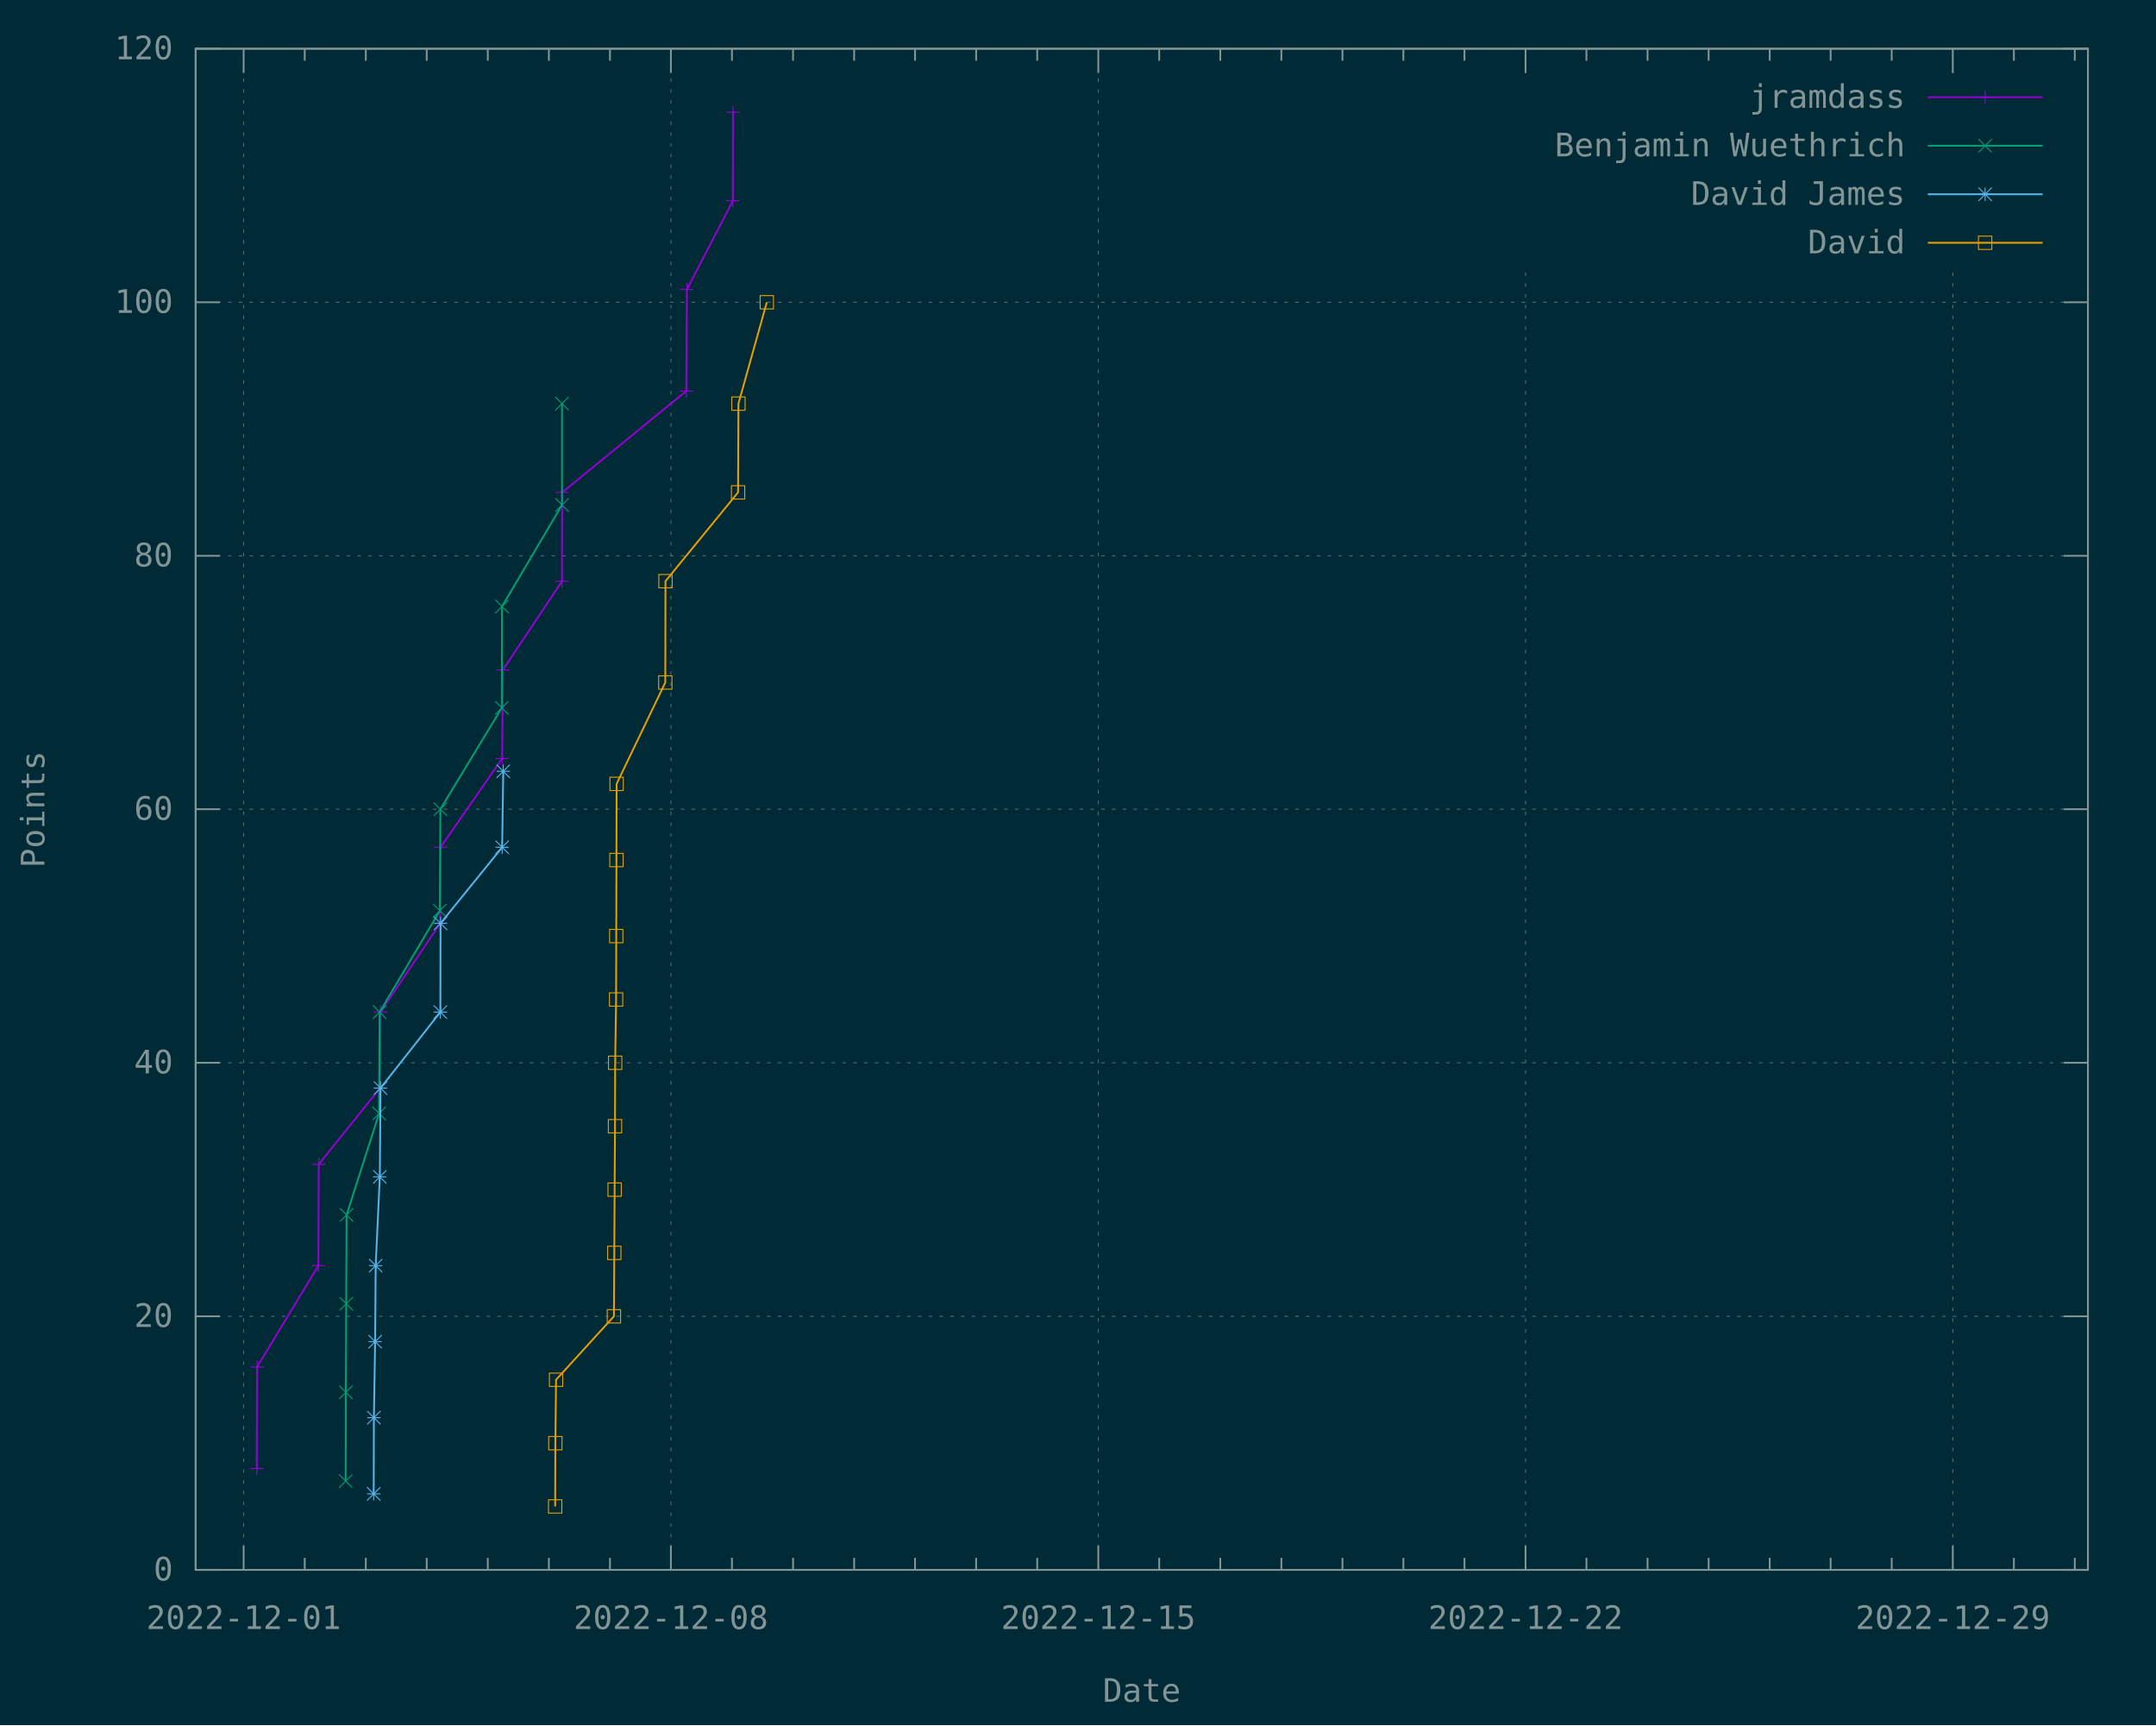
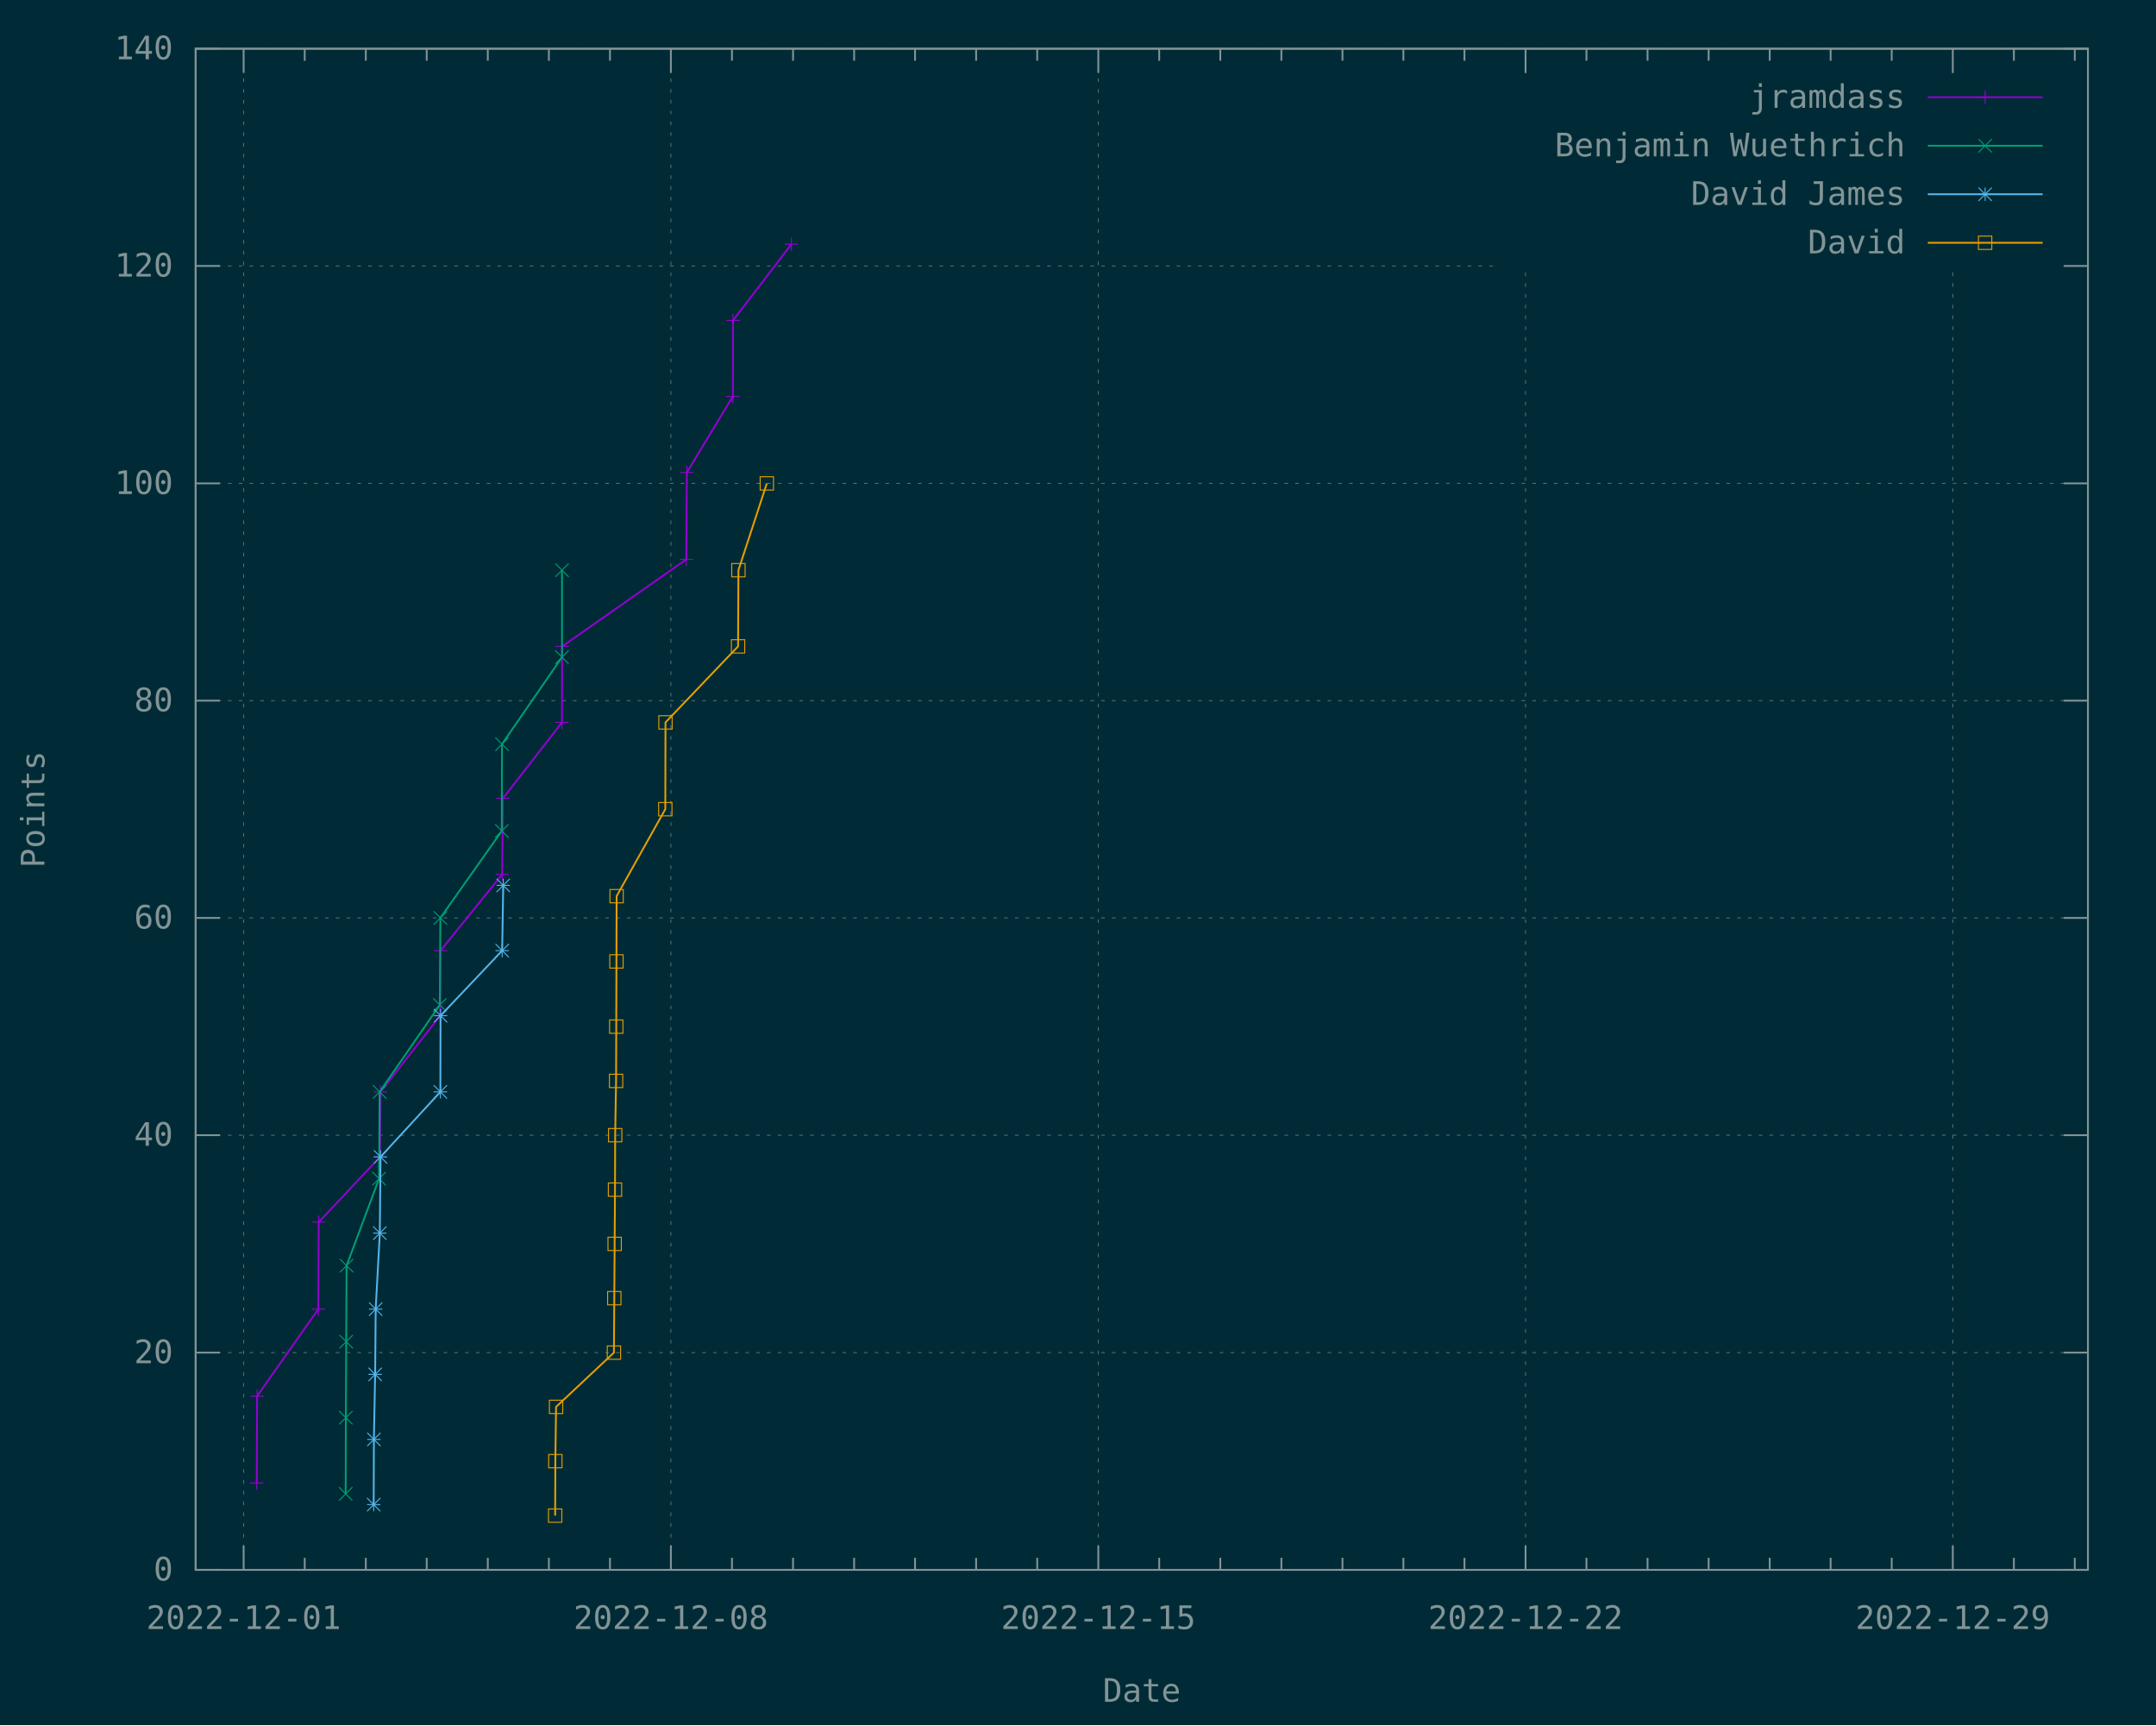
<svg xmlns="http://www.w3.org/2000/svg" xmlns:xlink="http://www.w3.org/1999/xlink" width="1200" height="960" viewBox="0 0 1200 960">
  <g id="gnuplot_canvas">
    <rect x="0" y="0" width="1200" height="960" fill="#002b36" />
    <defs>
      <circle id="gpDot" r="0.5" stroke-width="0.5" stroke="currentColor" />
      <path id="gpPt0" stroke-width="0.148" stroke="currentColor" d="M-1,0 h2 M0,-1 v2" />
      <path id="gpPt1" stroke-width="0.148" stroke="currentColor" d="M-1,-1 L1,1 M1,-1 L-1,1" />
      <path id="gpPt2" stroke-width="0.148" stroke="currentColor" d="M-1,0 L1,0 M0,-1 L0,1 M-1,-1 L1,1 M-1,1 L1,-1" />
      <rect id="gpPt3" stroke-width="0.148" stroke="currentColor" x="-1" y="-1" width="2" height="2" />
      <rect id="gpPt4" stroke-width="0.148" stroke="currentColor" fill="currentColor" x="-1" y="-1" width="2" height="2" />
      <circle id="gpPt5" stroke-width="0.148" stroke="currentColor" cx="0" cy="0" r="1" />
      <use xlink:href="#gpPt5" id="gpPt6" fill="currentColor" stroke="none" />
      <path id="gpPt7" stroke-width="0.148" stroke="currentColor" d="M0,-1.33 L-1.33,0.67 L1.33,0.67 z" />
      <use xlink:href="#gpPt7" id="gpPt8" fill="currentColor" stroke="none" />
      <use xlink:href="#gpPt7" id="gpPt9" stroke="currentColor" transform="rotate(180)" />
      <use xlink:href="#gpPt9" id="gpPt10" fill="currentColor" stroke="none" />
      <use xlink:href="#gpPt3" id="gpPt11" stroke="currentColor" transform="rotate(45)" />
      <use xlink:href="#gpPt11" id="gpPt12" fill="currentColor" stroke="none" />
      <path id="gpPt13" stroke-width="0.148" stroke="currentColor" d="M0,1.330 L1.265,0.411 L0.782,-1.067 L-0.782,-1.076 L-1.265,0.411 z" />
      <use xlink:href="#gpPt13" id="gpPt14" fill="currentColor" stroke="none" />
      <filter id="textbox" filterUnits="objectBoundingBox" x="0" y="0" height="1" width="1">
        <feFlood flood-color="#002B36" flood-opacity="1" result="bgnd" />
        <feComposite in="SourceGraphic" in2="bgnd" operator="atop" />
      </filter>
      <filter id="greybox" filterUnits="objectBoundingBox" x="0" y="0" height="1" width="1">
        <feFlood flood-color="lightgrey" flood-opacity="1" result="grey" />
        <feComposite in="SourceGraphic" in2="grey" operator="atop" />
      </filter>
    </defs>
    <g fill="none" color="#002B36" stroke="currentColor" stroke-width="1.00" stroke-linecap="butt" stroke-linejoin="miter">
</g>
    <g fill="none" color="black" stroke="currentColor" stroke-width="1.00" stroke-linecap="butt" stroke-linejoin="miter">
</g>
    <g fill="none" color="black" stroke="rgb(131, 148, 150)" stroke-width="0.50" stroke-linecap="butt" stroke-linejoin="miter">
</g>
    <g fill="none" color="gray" stroke="currentColor" stroke-width="0.50" stroke-linecap="butt" stroke-linejoin="miter">
      <path stroke="rgb( 88, 110, 117)" stroke-dasharray="2,4" class="gridline" d="M108.9,873.6 L1162.1,873.6  " />
    </g>
    <g fill="none" color="gray" stroke="rgb( 88, 110, 117)" stroke-width="1.00" stroke-linecap="butt" stroke-linejoin="miter">
</g>
    <g fill="none" color="black" stroke="currentColor" stroke-width="1.00" stroke-linecap="butt" stroke-linejoin="miter">
      <path stroke="rgb(131, 148, 150)" d="M108.9,873.6 L122.4,873.6 M1162.1,873.6 L1148.6,873.6  " />
      <g transform="translate(96.3,879.5)" stroke="none" fill="rgb(131,148,150)" font-family="Inconsolata" font-size="18.00" text-anchor="end">
        <text>
          <tspan font-family="Inconsolata"> 0</tspan>
        </text>
      </g>
    </g>
    <g fill="none" color="black" stroke="currentColor" stroke-width="1.00" stroke-linecap="butt" stroke-linejoin="miter">
</g>
    <g fill="none" color="black" stroke="rgb(131, 148, 150)" stroke-width="0.50" stroke-linecap="butt" stroke-linejoin="miter">
</g>
    <g fill="none" color="gray" stroke="currentColor" stroke-width="0.50" stroke-linecap="butt" stroke-linejoin="miter">
-       <path stroke="rgb( 88, 110, 117)" stroke-dasharray="2,4" class="gridline" d="M108.9,732.5 L1162.1,732.5  " />
-     </g>
-     <g fill="none" color="gray" stroke="rgb( 88, 110, 117)" stroke-width="1.00" stroke-linecap="butt" stroke-linejoin="miter">
- </g>
-     <g fill="none" color="black" stroke="currentColor" stroke-width="1.00" stroke-linecap="butt" stroke-linejoin="miter">
-       <path stroke="rgb(131, 148, 150)" d="M108.9,732.5 L122.4,732.5 M1162.1,732.5 L1148.6,732.5  " />
-       <g transform="translate(96.3,738.4)" stroke="none" fill="rgb(131,148,150)" font-family="Inconsolata" font-size="18.00" text-anchor="end">
+       <path stroke="rgb( 88, 110, 117)" stroke-dasharray="2,4" class="gridline" d="M108.9,752.7 L1162.1,752.7  " />
+     </g>
+     <g fill="none" color="gray" stroke="rgb( 88, 110, 117)" stroke-width="1.00" stroke-linecap="butt" stroke-linejoin="miter">
+ </g>
+     <g fill="none" color="black" stroke="currentColor" stroke-width="1.00" stroke-linecap="butt" stroke-linejoin="miter">
+       <path stroke="rgb(131, 148, 150)" d="M108.9,752.7 L122.4,752.7 M1162.1,752.7 L1148.6,752.7  " />
+       <g transform="translate(96.3,758.6)" stroke="none" fill="rgb(131,148,150)" font-family="Inconsolata" font-size="18.00" text-anchor="end">
        <text>
          <tspan font-family="Inconsolata"> 20</tspan>
        </text>
      </g>
    </g>
    <g fill="none" color="black" stroke="currentColor" stroke-width="1.00" stroke-linecap="butt" stroke-linejoin="miter">
</g>
    <g fill="none" color="black" stroke="rgb(131, 148, 150)" stroke-width="0.50" stroke-linecap="butt" stroke-linejoin="miter">
</g>
    <g fill="none" color="gray" stroke="currentColor" stroke-width="0.50" stroke-linecap="butt" stroke-linejoin="miter">
-       <path stroke="rgb( 88, 110, 117)" stroke-dasharray="2,4" class="gridline" d="M108.9,591.4 L1162.1,591.4  " />
-     </g>
-     <g fill="none" color="gray" stroke="rgb( 88, 110, 117)" stroke-width="1.00" stroke-linecap="butt" stroke-linejoin="miter">
- </g>
-     <g fill="none" color="black" stroke="currentColor" stroke-width="1.00" stroke-linecap="butt" stroke-linejoin="miter">
-       <path stroke="rgb(131, 148, 150)" d="M108.9,591.4 L122.4,591.4 M1162.1,591.4 L1148.6,591.4  " />
-       <g transform="translate(96.3,597.3)" stroke="none" fill="rgb(131,148,150)" font-family="Inconsolata" font-size="18.00" text-anchor="end">
+       <path stroke="rgb( 88, 110, 117)" stroke-dasharray="2,4" class="gridline" d="M108.9,631.7 L1162.1,631.7  " />
+     </g>
+     <g fill="none" color="gray" stroke="rgb( 88, 110, 117)" stroke-width="1.00" stroke-linecap="butt" stroke-linejoin="miter">
+ </g>
+     <g fill="none" color="black" stroke="currentColor" stroke-width="1.00" stroke-linecap="butt" stroke-linejoin="miter">
+       <path stroke="rgb(131, 148, 150)" d="M108.9,631.7 L122.4,631.7 M1162.1,631.7 L1148.6,631.7  " />
+       <g transform="translate(96.3,637.6)" stroke="none" fill="rgb(131,148,150)" font-family="Inconsolata" font-size="18.00" text-anchor="end">
        <text>
          <tspan font-family="Inconsolata"> 40</tspan>
        </text>
      </g>
    </g>
    <g fill="none" color="black" stroke="currentColor" stroke-width="1.00" stroke-linecap="butt" stroke-linejoin="miter">
</g>
    <g fill="none" color="black" stroke="rgb(131, 148, 150)" stroke-width="0.50" stroke-linecap="butt" stroke-linejoin="miter">
</g>
    <g fill="none" color="gray" stroke="currentColor" stroke-width="0.50" stroke-linecap="butt" stroke-linejoin="miter">
-       <path stroke="rgb( 88, 110, 117)" stroke-dasharray="2,4" class="gridline" d="M108.9,450.3 L1162.1,450.3  " />
-     </g>
-     <g fill="none" color="gray" stroke="rgb( 88, 110, 117)" stroke-width="1.00" stroke-linecap="butt" stroke-linejoin="miter">
- </g>
-     <g fill="none" color="black" stroke="currentColor" stroke-width="1.00" stroke-linecap="butt" stroke-linejoin="miter">
-       <path stroke="rgb(131, 148, 150)" d="M108.9,450.3 L122.4,450.3 M1162.1,450.3 L1148.6,450.3  " />
-       <g transform="translate(96.3,456.2)" stroke="none" fill="rgb(131,148,150)" font-family="Inconsolata" font-size="18.00" text-anchor="end">
+       <path stroke="rgb( 88, 110, 117)" stroke-dasharray="2,4" class="gridline" d="M108.9,510.8 L1162.1,510.8  " />
+     </g>
+     <g fill="none" color="gray" stroke="rgb( 88, 110, 117)" stroke-width="1.00" stroke-linecap="butt" stroke-linejoin="miter">
+ </g>
+     <g fill="none" color="black" stroke="currentColor" stroke-width="1.00" stroke-linecap="butt" stroke-linejoin="miter">
+       <path stroke="rgb(131, 148, 150)" d="M108.9,510.8 L122.4,510.8 M1162.1,510.8 L1148.6,510.8  " />
+       <g transform="translate(96.3,516.7)" stroke="none" fill="rgb(131,148,150)" font-family="Inconsolata" font-size="18.00" text-anchor="end">
        <text>
          <tspan font-family="Inconsolata"> 60</tspan>
        </text>
      </g>
    </g>
    <g fill="none" color="black" stroke="currentColor" stroke-width="1.00" stroke-linecap="butt" stroke-linejoin="miter">
</g>
    <g fill="none" color="black" stroke="rgb(131, 148, 150)" stroke-width="0.50" stroke-linecap="butt" stroke-linejoin="miter">
</g>
    <g fill="none" color="gray" stroke="currentColor" stroke-width="0.50" stroke-linecap="butt" stroke-linejoin="miter">
-       <path stroke="rgb( 88, 110, 117)" stroke-dasharray="2,4" class="gridline" d="M108.9,309.3 L1162.1,309.3  " />
-     </g>
-     <g fill="none" color="gray" stroke="rgb( 88, 110, 117)" stroke-width="1.00" stroke-linecap="butt" stroke-linejoin="miter">
- </g>
-     <g fill="none" color="black" stroke="currentColor" stroke-width="1.00" stroke-linecap="butt" stroke-linejoin="miter">
-       <path stroke="rgb(131, 148, 150)" d="M108.9,309.3 L122.4,309.3 M1162.1,309.3 L1148.6,309.3  " />
-       <g transform="translate(96.3,315.2)" stroke="none" fill="rgb(131,148,150)" font-family="Inconsolata" font-size="18.00" text-anchor="end">
+       <path stroke="rgb( 88, 110, 117)" stroke-dasharray="2,4" class="gridline" d="M108.9,389.9 L1162.1,389.9  " />
+     </g>
+     <g fill="none" color="gray" stroke="rgb( 88, 110, 117)" stroke-width="1.00" stroke-linecap="butt" stroke-linejoin="miter">
+ </g>
+     <g fill="none" color="black" stroke="currentColor" stroke-width="1.00" stroke-linecap="butt" stroke-linejoin="miter">
+       <path stroke="rgb(131, 148, 150)" d="M108.9,389.9 L122.4,389.9 M1162.1,389.9 L1148.6,389.9  " />
+       <g transform="translate(96.3,395.8)" stroke="none" fill="rgb(131,148,150)" font-family="Inconsolata" font-size="18.00" text-anchor="end">
        <text>
          <tspan font-family="Inconsolata"> 80</tspan>
        </text>
      </g>
    </g>
    <g fill="none" color="black" stroke="currentColor" stroke-width="1.00" stroke-linecap="butt" stroke-linejoin="miter">
</g>
    <g fill="none" color="black" stroke="rgb(131, 148, 150)" stroke-width="0.50" stroke-linecap="butt" stroke-linejoin="miter">
</g>
    <g fill="none" color="gray" stroke="currentColor" stroke-width="0.50" stroke-linecap="butt" stroke-linejoin="miter">
-       <path stroke="rgb( 88, 110, 117)" stroke-dasharray="2,4" class="gridline" d="M108.9,168.2 L1162.1,168.2  " />
-     </g>
-     <g fill="none" color="gray" stroke="rgb( 88, 110, 117)" stroke-width="1.00" stroke-linecap="butt" stroke-linejoin="miter">
- </g>
-     <g fill="none" color="black" stroke="currentColor" stroke-width="1.00" stroke-linecap="butt" stroke-linejoin="miter">
-       <path stroke="rgb(131, 148, 150)" d="M108.9,168.2 L122.4,168.2 M1162.1,168.2 L1148.6,168.2  " />
-       <g transform="translate(96.3,174.1)" stroke="none" fill="rgb(131,148,150)" font-family="Inconsolata" font-size="18.00" text-anchor="end">
+       <path stroke="rgb( 88, 110, 117)" stroke-dasharray="2,4" class="gridline" d="M108.9,269.0 L1162.1,269.0  " />
+     </g>
+     <g fill="none" color="gray" stroke="rgb( 88, 110, 117)" stroke-width="1.00" stroke-linecap="butt" stroke-linejoin="miter">
+ </g>
+     <g fill="none" color="black" stroke="currentColor" stroke-width="1.00" stroke-linecap="butt" stroke-linejoin="miter">
+       <path stroke="rgb(131, 148, 150)" d="M108.9,269.0 L122.4,269.0 M1162.1,269.0 L1148.6,269.0  " />
+       <g transform="translate(96.3,274.9)" stroke="none" fill="rgb(131,148,150)" font-family="Inconsolata" font-size="18.00" text-anchor="end">
        <text>
          <tspan font-family="Inconsolata"> 100</tspan>
+         </text>
+       </g>
+     </g>
+     <g fill="none" color="black" stroke="currentColor" stroke-width="1.00" stroke-linecap="butt" stroke-linejoin="miter">
+ </g>
+     <g fill="none" color="black" stroke="rgb(131, 148, 150)" stroke-width="0.50" stroke-linecap="butt" stroke-linejoin="miter">
+ </g>
+     <g fill="none" color="gray" stroke="currentColor" stroke-width="0.50" stroke-linecap="butt" stroke-linejoin="miter">
+       <path stroke="rgb( 88, 110, 117)" stroke-dasharray="2,4" class="gridline" d="M108.9,148.0 L833.6,148.0 M1149.5,148.0 L1162.1,148.0  " />
+     </g>
+     <g fill="none" color="gray" stroke="rgb( 88, 110, 117)" stroke-width="1.00" stroke-linecap="butt" stroke-linejoin="miter">
+ </g>
+     <g fill="none" color="black" stroke="currentColor" stroke-width="1.00" stroke-linecap="butt" stroke-linejoin="miter">
+       <path stroke="rgb(131, 148, 150)" d="M108.9,148.0 L122.4,148.0 M1162.1,148.0 L1148.6,148.0  " />
+       <g transform="translate(96.3,153.9)" stroke="none" fill="rgb(131,148,150)" font-family="Inconsolata" font-size="18.00" text-anchor="end">
+         <text>
+           <tspan font-family="Inconsolata"> 120</tspan>
        </text>
      </g>
    </g>
    <g fill="none" color="black" stroke="currentColor" stroke-width="1.00" stroke-linecap="butt" stroke-linejoin="miter">
</g>
    <g fill="none" color="black" stroke="rgb(131, 148, 150)" stroke-width="0.50" stroke-linecap="butt" stroke-linejoin="miter">
</g>
    <g fill="none" color="gray" stroke="currentColor" stroke-width="0.50" stroke-linecap="butt" stroke-linejoin="miter">
      <path stroke="rgb( 88, 110, 117)" stroke-dasharray="2,4" class="gridline" d="M108.9,27.1 L1162.1,27.1  " />
    </g>
    <g fill="none" color="gray" stroke="rgb( 88, 110, 117)" stroke-width="1.00" stroke-linecap="butt" stroke-linejoin="miter">
</g>
    <g fill="none" color="black" stroke="currentColor" stroke-width="1.00" stroke-linecap="butt" stroke-linejoin="miter">
      <path stroke="rgb(131, 148, 150)" d="M108.9,27.1 L122.4,27.1 M1162.1,27.1 L1148.6,27.1  " />
      <g transform="translate(96.3,33.0)" stroke="none" fill="rgb(131,148,150)" font-family="Inconsolata" font-size="18.00" text-anchor="end">
        <text>
-           <tspan font-family="Inconsolata"> 120</tspan>
+           <tspan font-family="Inconsolata"> 140</tspan>
        </text>
      </g>
    </g>
    <g fill="none" color="black" stroke="currentColor" stroke-width="1.00" stroke-linecap="butt" stroke-linejoin="miter">
</g>
    <g fill="none" color="black" stroke="rgb(131, 148, 150)" stroke-width="0.50" stroke-linecap="butt" stroke-linejoin="miter">
</g>
    <g fill="none" color="gray" stroke="currentColor" stroke-width="0.50" stroke-linecap="butt" stroke-linejoin="miter">
      <path stroke="rgb( 88, 110, 117)" stroke-dasharray="2,4" class="gridline" d="M135.6,873.6 L135.6,27.1  " />
    </g>
    <g fill="none" color="gray" stroke="rgb( 88, 110, 117)" stroke-width="1.00" stroke-linecap="butt" stroke-linejoin="miter">
</g>
    <g fill="none" color="black" stroke="currentColor" stroke-width="1.00" stroke-linecap="butt" stroke-linejoin="miter">
      <path stroke="rgb(131, 148, 150)" d="M135.6,873.6 L135.6,860.1 M135.6,27.1 L135.6,40.6  " />
      <g transform="translate(135.6,906.5)" stroke="none" fill="rgb(131,148,150)" font-family="Inconsolata" font-size="18.00" text-anchor="middle">
        <text>
          <tspan font-family="Inconsolata">2022-12-01</tspan>
        </text>
      </g>
    </g>
    <g fill="none" color="black" stroke="currentColor" stroke-width="1.00" stroke-linecap="butt" stroke-linejoin="miter">
      <path stroke="rgb(131, 148, 150)" d="M169.6,873.6 L169.6,866.9 M169.6,27.1 L169.6,33.8 M203.6,873.6 L203.6,866.9 M203.6,27.1 L203.6,33.8   M237.5,873.6 L237.5,866.9 M237.5,27.1 L237.5,33.8 M271.5,873.6 L271.5,866.9 M271.5,27.1 L271.5,33.8   M305.5,873.6 L305.5,866.9 M305.5,27.1 L305.5,33.8 M339.5,873.6 L339.5,866.9 M339.5,27.1 L339.5,33.8    " />
    </g>
    <g fill="none" color="black" stroke="rgb(131, 148, 150)" stroke-width="0.50" stroke-linecap="butt" stroke-linejoin="miter">
</g>
    <g fill="none" color="gray" stroke="currentColor" stroke-width="0.50" stroke-linecap="butt" stroke-linejoin="miter">
      <path stroke="rgb( 88, 110, 117)" stroke-dasharray="2,4" class="gridline" d="M373.4,873.6 L373.4,27.1  " />
    </g>
    <g fill="none" color="gray" stroke="rgb( 88, 110, 117)" stroke-width="1.00" stroke-linecap="butt" stroke-linejoin="miter">
</g>
    <g fill="none" color="black" stroke="currentColor" stroke-width="1.00" stroke-linecap="butt" stroke-linejoin="miter">
      <path stroke="rgb(131, 148, 150)" d="M373.4,873.6 L373.4,860.1 M373.4,27.1 L373.4,40.6  " />
      <g transform="translate(373.4,906.5)" stroke="none" fill="rgb(131,148,150)" font-family="Inconsolata" font-size="18.00" text-anchor="middle">
        <text>
          <tspan font-family="Inconsolata">2022-12-08</tspan>
        </text>
      </g>
    </g>
    <g fill="none" color="black" stroke="currentColor" stroke-width="1.00" stroke-linecap="butt" stroke-linejoin="miter">
      <path stroke="rgb(131, 148, 150)" d="M407.4,873.6 L407.4,866.9 M407.4,27.1 L407.4,33.8 M441.4,873.6 L441.4,866.9 M441.4,27.1 L441.4,33.8   M475.4,873.6 L475.4,866.9 M475.4,27.1 L475.4,33.8 M509.3,873.6 L509.3,866.9 M509.3,27.1 L509.3,33.8   M543.3,873.6 L543.3,866.9 M543.3,27.1 L543.3,33.8 M577.3,873.6 L577.3,866.9 M577.3,27.1 L577.3,33.8    " />
    </g>
    <g fill="none" color="black" stroke="rgb(131, 148, 150)" stroke-width="0.50" stroke-linecap="butt" stroke-linejoin="miter">
</g>
    <g fill="none" color="gray" stroke="currentColor" stroke-width="0.50" stroke-linecap="butt" stroke-linejoin="miter">
      <path stroke="rgb( 88, 110, 117)" stroke-dasharray="2,4" class="gridline" d="M611.3,873.6 L611.3,27.1  " />
    </g>
    <g fill="none" color="gray" stroke="rgb( 88, 110, 117)" stroke-width="1.00" stroke-linecap="butt" stroke-linejoin="miter">
</g>
    <g fill="none" color="black" stroke="currentColor" stroke-width="1.00" stroke-linecap="butt" stroke-linejoin="miter">
      <path stroke="rgb(131, 148, 150)" d="M611.3,873.6 L611.3,860.1 M611.3,27.1 L611.3,40.6  " />
      <g transform="translate(611.3,906.5)" stroke="none" fill="rgb(131,148,150)" font-family="Inconsolata" font-size="18.00" text-anchor="middle">
        <text>
          <tspan font-family="Inconsolata">2022-12-15</tspan>
        </text>
      </g>
    </g>
    <g fill="none" color="black" stroke="currentColor" stroke-width="1.00" stroke-linecap="butt" stroke-linejoin="miter">
      <path stroke="rgb(131, 148, 150)" d="M645.2,873.6 L645.2,866.9 M645.2,27.1 L645.2,33.8 M679.2,873.6 L679.2,866.9 M679.2,27.1 L679.2,33.8   M713.2,873.6 L713.2,866.9 M713.2,27.1 L713.2,33.8 M747.2,873.6 L747.2,866.9 M747.2,27.1 L747.2,33.8   M781.1,873.6 L781.1,866.9 M781.1,27.1 L781.1,33.8 M815.1,873.6 L815.1,866.9 M815.1,27.1 L815.1,33.8    " />
    </g>
    <g fill="none" color="black" stroke="rgb(131, 148, 150)" stroke-width="0.50" stroke-linecap="butt" stroke-linejoin="miter">
</g>
    <g fill="none" color="gray" stroke="currentColor" stroke-width="0.50" stroke-linecap="butt" stroke-linejoin="miter">
      <path stroke="rgb( 88, 110, 117)" stroke-dasharray="2,4" class="gridline" d="M849.1,873.6 L849.1,148.6 M849.1,40.6 L849.1,27.1  " />
    </g>
    <g fill="none" color="gray" stroke="rgb( 88, 110, 117)" stroke-width="1.00" stroke-linecap="butt" stroke-linejoin="miter">
</g>
    <g fill="none" color="black" stroke="currentColor" stroke-width="1.00" stroke-linecap="butt" stroke-linejoin="miter">
      <path stroke="rgb(131, 148, 150)" d="M849.1,873.6 L849.1,860.1 M849.1,27.1 L849.1,40.6  " />
      <g transform="translate(849.1,906.5)" stroke="none" fill="rgb(131,148,150)" font-family="Inconsolata" font-size="18.00" text-anchor="middle">
        <text>
          <tspan font-family="Inconsolata">2022-12-22</tspan>
        </text>
      </g>
    </g>
    <g fill="none" color="black" stroke="currentColor" stroke-width="1.00" stroke-linecap="butt" stroke-linejoin="miter">
      <path stroke="rgb(131, 148, 150)" d="M883.0,873.6 L883.0,866.9 M883.0,27.1 L883.0,33.8 M917.0,873.6 L917.0,866.9 M917.0,27.1 L917.0,33.8   M951.0,873.6 L951.0,866.9 M951.0,27.1 L951.0,33.8 M985.0,873.6 L985.0,866.9 M985.0,27.1 L985.0,33.8   M1018.9,873.6 L1018.9,866.9 M1018.9,27.1 L1018.9,33.8 M1052.9,873.6 L1052.9,866.9 M1052.9,27.1 L1052.9,33.8    " />
    </g>
    <g fill="none" color="black" stroke="rgb(131, 148, 150)" stroke-width="0.50" stroke-linecap="butt" stroke-linejoin="miter">
</g>
    <g fill="none" color="gray" stroke="currentColor" stroke-width="0.50" stroke-linecap="butt" stroke-linejoin="miter">
      <path stroke="rgb( 88, 110, 117)" stroke-dasharray="2,4" class="gridline" d="M1086.9,873.6 L1086.9,148.6 M1086.9,40.6 L1086.9,27.1  " />
    </g>
    <g fill="none" color="gray" stroke="rgb( 88, 110, 117)" stroke-width="1.00" stroke-linecap="butt" stroke-linejoin="miter">
</g>
    <g fill="none" color="black" stroke="currentColor" stroke-width="1.00" stroke-linecap="butt" stroke-linejoin="miter">
      <path stroke="rgb(131, 148, 150)" d="M1086.9,873.6 L1086.9,860.1 M1086.9,27.1 L1086.9,40.6  " />
      <g transform="translate(1086.9,906.5)" stroke="none" fill="rgb(131,148,150)" font-family="Inconsolata" font-size="18.00" text-anchor="middle">
        <text>
          <tspan font-family="Inconsolata">2022-12-29</tspan>
        </text>
      </g>
    </g>
    <g fill="none" color="black" stroke="currentColor" stroke-width="1.00" stroke-linecap="butt" stroke-linejoin="miter">
      <path stroke="rgb(131, 148, 150)" d="M1120.9,873.6 L1120.9,866.9 M1120.9,27.1 L1120.9,33.8 M1154.8,873.6 L1154.8,866.9 M1154.8,27.1 L1154.8,33.8    " />
    </g>
    <g fill="none" color="black" stroke="currentColor" stroke-width="1.00" stroke-linecap="butt" stroke-linejoin="miter">
      <path stroke="rgb(131, 148, 150)" d="M108.9,27.1 L108.9,873.6 L1162.1,873.6 L1162.1,27.1 L108.9,27.1 Z  " />
    </g>
    <g fill="none" color="black" stroke="currentColor" stroke-width="1.00" stroke-linecap="butt" stroke-linejoin="miter">
      <g transform="translate(24.7,450.4) rotate(270)" stroke="none" fill="rgb(131,148,150)" font-family="Inconsolata" font-size="18.00" text-anchor="middle">
        <text>
          <tspan font-family="Inconsolata">Points</tspan>
        </text>
      </g>
    </g>
    <g fill="none" color="black" stroke="currentColor" stroke-width="1.00" stroke-linecap="butt" stroke-linejoin="miter">
      <g transform="translate(635.5,947.0)" stroke="none" fill="rgb(131,148,150)" font-family="Inconsolata" font-size="18.00" text-anchor="middle">
        <text>
          <tspan font-family="Inconsolata">Date</tspan>
        </text>
      </g>
    </g>
    <g fill="none" color="black" stroke="currentColor" stroke-width="1.00" stroke-linecap="butt" stroke-linejoin="miter">
</g>
    <g id="gnuplot_plot_1">
      <g fill="none" color="black" stroke="currentColor" stroke-width="1.00" stroke-linecap="butt" stroke-linejoin="miter">
        <g transform="translate(1060.4,60.0)" stroke="none" fill="rgb(131,148,150)" font-family="Inconsolata" font-size="18.00" text-anchor="end">
          <text>
            <tspan font-family="Inconsolata">jramdass</tspan>
          </text>
        </g>
      </g>
      <g fill="none" color="black" stroke="currentColor" stroke-width="1.00" stroke-linecap="butt" stroke-linejoin="miter">
-         <path stroke="rgb(148,   0, 211)" d="M1073.0,54.1 L1136.9,54.1 M142.9,817.2 L143.1,760.7 L177.2,704.3 L177.4,647.9 L211.5,605.5 L211.8,563.2   L245.0,513.8 L245.2,471.5 L279.5,422.1 L279.9,372.8 L312.8,323.4 L312.9,274.0 L382.0,217.6 L382.3,161.1   L407.9,111.7 L408.0,62.4  " />
-         <use xlink:href="#gpPt0" transform="translate(142.9,817.2) scale(3.71)" color="rgb(148,   0, 211)" />
-         <use xlink:href="#gpPt0" transform="translate(143.1,760.7) scale(3.71)" color="rgb(148,   0, 211)" />
-         <use xlink:href="#gpPt0" transform="translate(177.2,704.3) scale(3.71)" color="rgb(148,   0, 211)" />
-         <use xlink:href="#gpPt0" transform="translate(177.4,647.9) scale(3.71)" color="rgb(148,   0, 211)" />
-         <use xlink:href="#gpPt0" transform="translate(211.5,605.5) scale(3.71)" color="rgb(148,   0, 211)" />
-         <use xlink:href="#gpPt0" transform="translate(211.8,563.2) scale(3.71)" color="rgb(148,   0, 211)" />
-         <use xlink:href="#gpPt0" transform="translate(245.0,513.8) scale(3.71)" color="rgb(148,   0, 211)" />
-         <use xlink:href="#gpPt0" transform="translate(245.2,471.5) scale(3.71)" color="rgb(148,   0, 211)" />
-         <use xlink:href="#gpPt0" transform="translate(279.5,422.1) scale(3.71)" color="rgb(148,   0, 211)" />
-         <use xlink:href="#gpPt0" transform="translate(279.9,372.8) scale(3.71)" color="rgb(148,   0, 211)" />
-         <use xlink:href="#gpPt0" transform="translate(312.8,323.4) scale(3.71)" color="rgb(148,   0, 211)" />
-         <use xlink:href="#gpPt0" transform="translate(312.9,274.0) scale(3.71)" color="rgb(148,   0, 211)" />
-         <use xlink:href="#gpPt0" transform="translate(382.0,217.6) scale(3.71)" color="rgb(148,   0, 211)" />
-         <use xlink:href="#gpPt0" transform="translate(382.3,161.1) scale(3.71)" color="rgb(148,   0, 211)" />
-         <use xlink:href="#gpPt0" transform="translate(407.9,111.7) scale(3.71)" color="rgb(148,   0, 211)" />
-         <use xlink:href="#gpPt0" transform="translate(408.0,62.4) scale(3.71)" color="rgb(148,   0, 211)" />
+         <path stroke="rgb(148,   0, 211)" d="M1073.0,54.1 L1136.9,54.1 M142.9,825.2 L143.1,776.9 L177.2,728.5 L177.4,680.1 L211.5,643.8 L211.8,607.6   L245.0,565.2 L245.2,529.0 L279.5,486.6 L279.9,444.3 L312.8,402.0 L312.9,359.7 L382.0,311.3 L382.3,262.9   L407.9,220.6 L408.0,178.3 L440.5,135.9  " />
+         <use xlink:href="#gpPt0" transform="translate(142.9,825.2) scale(3.71)" color="rgb(148,   0, 211)" />
+         <use xlink:href="#gpPt0" transform="translate(143.1,776.9) scale(3.71)" color="rgb(148,   0, 211)" />
+         <use xlink:href="#gpPt0" transform="translate(177.2,728.5) scale(3.71)" color="rgb(148,   0, 211)" />
+         <use xlink:href="#gpPt0" transform="translate(177.4,680.1) scale(3.71)" color="rgb(148,   0, 211)" />
+         <use xlink:href="#gpPt0" transform="translate(211.5,643.8) scale(3.71)" color="rgb(148,   0, 211)" />
+         <use xlink:href="#gpPt0" transform="translate(211.8,607.6) scale(3.71)" color="rgb(148,   0, 211)" />
+         <use xlink:href="#gpPt0" transform="translate(245.0,565.2) scale(3.71)" color="rgb(148,   0, 211)" />
+         <use xlink:href="#gpPt0" transform="translate(245.2,529.0) scale(3.71)" color="rgb(148,   0, 211)" />
+         <use xlink:href="#gpPt0" transform="translate(279.5,486.6) scale(3.71)" color="rgb(148,   0, 211)" />
+         <use xlink:href="#gpPt0" transform="translate(279.9,444.3) scale(3.71)" color="rgb(148,   0, 211)" />
+         <use xlink:href="#gpPt0" transform="translate(312.8,402.0) scale(3.71)" color="rgb(148,   0, 211)" />
+         <use xlink:href="#gpPt0" transform="translate(312.9,359.7) scale(3.71)" color="rgb(148,   0, 211)" />
+         <use xlink:href="#gpPt0" transform="translate(382.0,311.3) scale(3.71)" color="rgb(148,   0, 211)" />
+         <use xlink:href="#gpPt0" transform="translate(382.3,262.9) scale(3.71)" color="rgb(148,   0, 211)" />
+         <use xlink:href="#gpPt0" transform="translate(407.9,220.6) scale(3.71)" color="rgb(148,   0, 211)" />
+         <use xlink:href="#gpPt0" transform="translate(408.0,178.3) scale(3.71)" color="rgb(148,   0, 211)" />
+         <use xlink:href="#gpPt0" transform="translate(440.5,135.9) scale(3.71)" color="rgb(148,   0, 211)" />
        <use xlink:href="#gpPt0" transform="translate(1104.9,54.1) scale(3.71)" color="rgb(148,   0, 211)" />
      </g>
    </g>
    <g id="gnuplot_plot_2">
      <g fill="none" color="black" stroke="currentColor" stroke-width="1.00" stroke-linecap="butt" stroke-linejoin="miter">
        <g transform="translate(1060.4,87.0)" stroke="none" fill="rgb(131,148,150)" font-family="Inconsolata" font-size="18.00" text-anchor="end">
          <text>
            <tspan font-family="Inconsolata">Benjamin Wuethrich</tspan>
          </text>
        </g>
      </g>
      <g fill="none" color="black" stroke="currentColor" stroke-width="1.00" stroke-linecap="butt" stroke-linejoin="miter">
-         <path stroke="rgb(  0, 158, 115)" d="M1073.0,81.1 L1136.9,81.1 M192.4,824.2 L192.5,774.8 L192.7,725.5 L192.9,676.1 L211.0,619.6 L211.3,563.2   L244.8,506.8 L245.1,450.3 L279.3,393.9 L279.4,337.5 L312.8,281.0 L312.8,224.6  " />
-         <use xlink:href="#gpPt1" transform="translate(192.4,824.2) scale(3.71)" color="rgb(  0, 158, 115)" />
-         <use xlink:href="#gpPt1" transform="translate(192.5,774.8) scale(3.71)" color="rgb(  0, 158, 115)" />
-         <use xlink:href="#gpPt1" transform="translate(192.7,725.5) scale(3.71)" color="rgb(  0, 158, 115)" />
-         <use xlink:href="#gpPt1" transform="translate(192.9,676.1) scale(3.71)" color="rgb(  0, 158, 115)" />
-         <use xlink:href="#gpPt1" transform="translate(211.0,619.6) scale(3.71)" color="rgb(  0, 158, 115)" />
-         <use xlink:href="#gpPt1" transform="translate(211.3,563.2) scale(3.71)" color="rgb(  0, 158, 115)" />
-         <use xlink:href="#gpPt1" transform="translate(244.8,506.8) scale(3.71)" color="rgb(  0, 158, 115)" />
-         <use xlink:href="#gpPt1" transform="translate(245.1,450.3) scale(3.71)" color="rgb(  0, 158, 115)" />
-         <use xlink:href="#gpPt1" transform="translate(279.3,393.9) scale(3.71)" color="rgb(  0, 158, 115)" />
-         <use xlink:href="#gpPt1" transform="translate(279.4,337.5) scale(3.71)" color="rgb(  0, 158, 115)" />
-         <use xlink:href="#gpPt1" transform="translate(312.8,281.0) scale(3.71)" color="rgb(  0, 158, 115)" />
-         <use xlink:href="#gpPt1" transform="translate(312.8,224.6) scale(3.71)" color="rgb(  0, 158, 115)" />
+         <path stroke="rgb(  0, 158, 115)" d="M1073.0,81.1 L1136.9,81.1 M192.4,831.3 L192.5,788.9 L192.7,746.6 L192.9,704.3 L211.0,655.9 L211.3,607.6   L244.8,559.2 L245.1,510.8 L279.3,462.4 L279.4,414.1 L312.8,365.7 L312.8,317.3  " />
+         <use xlink:href="#gpPt1" transform="translate(192.4,831.3) scale(3.71)" color="rgb(  0, 158, 115)" />
+         <use xlink:href="#gpPt1" transform="translate(192.5,788.9) scale(3.71)" color="rgb(  0, 158, 115)" />
+         <use xlink:href="#gpPt1" transform="translate(192.7,746.6) scale(3.71)" color="rgb(  0, 158, 115)" />
+         <use xlink:href="#gpPt1" transform="translate(192.9,704.3) scale(3.71)" color="rgb(  0, 158, 115)" />
+         <use xlink:href="#gpPt1" transform="translate(211.0,655.9) scale(3.71)" color="rgb(  0, 158, 115)" />
+         <use xlink:href="#gpPt1" transform="translate(211.3,607.6) scale(3.71)" color="rgb(  0, 158, 115)" />
+         <use xlink:href="#gpPt1" transform="translate(244.8,559.2) scale(3.71)" color="rgb(  0, 158, 115)" />
+         <use xlink:href="#gpPt1" transform="translate(245.1,510.8) scale(3.71)" color="rgb(  0, 158, 115)" />
+         <use xlink:href="#gpPt1" transform="translate(279.3,462.4) scale(3.71)" color="rgb(  0, 158, 115)" />
+         <use xlink:href="#gpPt1" transform="translate(279.4,414.1) scale(3.71)" color="rgb(  0, 158, 115)" />
+         <use xlink:href="#gpPt1" transform="translate(312.8,365.7) scale(3.71)" color="rgb(  0, 158, 115)" />
+         <use xlink:href="#gpPt1" transform="translate(312.8,317.3) scale(3.71)" color="rgb(  0, 158, 115)" />
        <use xlink:href="#gpPt1" transform="translate(1104.9,81.1) scale(3.71)" color="rgb(  0, 158, 115)" />
      </g>
    </g>
    <g id="gnuplot_plot_3">
      <g fill="none" color="black" stroke="currentColor" stroke-width="1.00" stroke-linecap="butt" stroke-linejoin="miter">
        <g transform="translate(1060.4,114.0)" stroke="none" fill="rgb(131,148,150)" font-family="Inconsolata" font-size="18.00" text-anchor="end">
          <text>
            <tspan font-family="Inconsolata">David James</tspan>
          </text>
        </g>
      </g>
      <g fill="none" color="black" stroke="currentColor" stroke-width="1.00" stroke-linecap="butt" stroke-linejoin="miter">
-         <path stroke="rgb( 86, 180, 233)" d="M1073.0,108.1 L1136.9,108.1 M208.0,831.3 L208.1,788.9 L208.8,746.6 L209.1,704.3 L211.4,654.9 L211.8,605.5   L245.1,563.2 L245.2,513.8 L279.5,471.5 L280.1,429.2  " />
-         <use xlink:href="#gpPt2" transform="translate(208.0,831.3) scale(3.71)" color="rgb( 86, 180, 233)" />
-         <use xlink:href="#gpPt2" transform="translate(208.1,788.9) scale(3.71)" color="rgb( 86, 180, 233)" />
-         <use xlink:href="#gpPt2" transform="translate(208.8,746.6) scale(3.71)" color="rgb( 86, 180, 233)" />
-         <use xlink:href="#gpPt2" transform="translate(209.1,704.3) scale(3.71)" color="rgb( 86, 180, 233)" />
-         <use xlink:href="#gpPt2" transform="translate(211.4,654.9) scale(3.71)" color="rgb( 86, 180, 233)" />
-         <use xlink:href="#gpPt2" transform="translate(211.8,605.5) scale(3.71)" color="rgb( 86, 180, 233)" />
-         <use xlink:href="#gpPt2" transform="translate(245.1,563.2) scale(3.71)" color="rgb( 86, 180, 233)" />
-         <use xlink:href="#gpPt2" transform="translate(245.2,513.8) scale(3.71)" color="rgb( 86, 180, 233)" />
-         <use xlink:href="#gpPt2" transform="translate(279.5,471.5) scale(3.71)" color="rgb( 86, 180, 233)" />
-         <use xlink:href="#gpPt2" transform="translate(280.1,429.2) scale(3.71)" color="rgb( 86, 180, 233)" />
+         <path stroke="rgb( 86, 180, 233)" d="M1073.0,108.1 L1136.9,108.1 M208.0,837.3 L208.1,801.0 L208.8,764.8 L209.1,728.5 L211.4,686.2 L211.8,643.8   L245.1,607.6 L245.2,565.2 L279.5,529.0 L280.1,492.7  " />
+         <use xlink:href="#gpPt2" transform="translate(208.0,837.3) scale(3.71)" color="rgb( 86, 180, 233)" />
+         <use xlink:href="#gpPt2" transform="translate(208.1,801.0) scale(3.71)" color="rgb( 86, 180, 233)" />
+         <use xlink:href="#gpPt2" transform="translate(208.8,764.8) scale(3.71)" color="rgb( 86, 180, 233)" />
+         <use xlink:href="#gpPt2" transform="translate(209.1,728.5) scale(3.71)" color="rgb( 86, 180, 233)" />
+         <use xlink:href="#gpPt2" transform="translate(211.4,686.2) scale(3.71)" color="rgb( 86, 180, 233)" />
+         <use xlink:href="#gpPt2" transform="translate(211.8,643.8) scale(3.71)" color="rgb( 86, 180, 233)" />
+         <use xlink:href="#gpPt2" transform="translate(245.1,607.6) scale(3.71)" color="rgb( 86, 180, 233)" />
+         <use xlink:href="#gpPt2" transform="translate(245.2,565.2) scale(3.71)" color="rgb( 86, 180, 233)" />
+         <use xlink:href="#gpPt2" transform="translate(279.5,529.0) scale(3.71)" color="rgb( 86, 180, 233)" />
+         <use xlink:href="#gpPt2" transform="translate(280.1,492.7) scale(3.71)" color="rgb( 86, 180, 233)" />
        <use xlink:href="#gpPt2" transform="translate(1104.9,108.1) scale(3.71)" color="rgb( 86, 180, 233)" />
      </g>
    </g>
    <g id="gnuplot_plot_4">
      <g fill="none" color="black" stroke="currentColor" stroke-width="1.00" stroke-linecap="butt" stroke-linejoin="miter">
        <g transform="translate(1060.4,141.0)" stroke="none" fill="rgb(131,148,150)" font-family="Inconsolata" font-size="18.00" text-anchor="end">
          <text>
            <tspan font-family="Inconsolata">David</tspan>
          </text>
        </g>
      </g>
      <g fill="none" color="black" stroke="currentColor" stroke-width="1.00" stroke-linecap="butt" stroke-linejoin="miter">
-         <path stroke="rgb(230, 159,   0)" d="M1073.0,135.1 L1136.9,135.1 M309.0,838.3 L309.1,803.1 L309.5,767.8 L341.7,732.5 L341.9,697.2 L342.1,662.0   L342.3,626.7 L342.4,591.4 L342.9,556.2 L343.0,520.9 L343.1,478.6 L343.2,436.2 L370.3,379.8 L370.4,323.4   L410.8,274.0 L411.0,224.6 L426.8,168.2  " />
-         <use xlink:href="#gpPt3" transform="translate(309.0,838.3) scale(3.71)" color="rgb(230, 159,   0)" />
-         <use xlink:href="#gpPt3" transform="translate(309.1,803.1) scale(3.71)" color="rgb(230, 159,   0)" />
-         <use xlink:href="#gpPt3" transform="translate(309.5,767.8) scale(3.71)" color="rgb(230, 159,   0)" />
-         <use xlink:href="#gpPt3" transform="translate(341.7,732.5) scale(3.71)" color="rgb(230, 159,   0)" />
-         <use xlink:href="#gpPt3" transform="translate(341.9,697.2) scale(3.71)" color="rgb(230, 159,   0)" />
-         <use xlink:href="#gpPt3" transform="translate(342.1,662.0) scale(3.71)" color="rgb(230, 159,   0)" />
-         <use xlink:href="#gpPt3" transform="translate(342.3,626.7) scale(3.71)" color="rgb(230, 159,   0)" />
-         <use xlink:href="#gpPt3" transform="translate(342.4,591.4) scale(3.71)" color="rgb(230, 159,   0)" />
-         <use xlink:href="#gpPt3" transform="translate(342.9,556.2) scale(3.71)" color="rgb(230, 159,   0)" />
-         <use xlink:href="#gpPt3" transform="translate(343.0,520.9) scale(3.71)" color="rgb(230, 159,   0)" />
-         <use xlink:href="#gpPt3" transform="translate(343.1,478.6) scale(3.71)" color="rgb(230, 159,   0)" />
-         <use xlink:href="#gpPt3" transform="translate(343.2,436.2) scale(3.71)" color="rgb(230, 159,   0)" />
-         <use xlink:href="#gpPt3" transform="translate(370.3,379.8) scale(3.71)" color="rgb(230, 159,   0)" />
-         <use xlink:href="#gpPt3" transform="translate(370.4,323.4) scale(3.71)" color="rgb(230, 159,   0)" />
-         <use xlink:href="#gpPt3" transform="translate(410.8,274.0) scale(3.71)" color="rgb(230, 159,   0)" />
-         <use xlink:href="#gpPt3" transform="translate(411.0,224.6) scale(3.71)" color="rgb(230, 159,   0)" />
-         <use xlink:href="#gpPt3" transform="translate(426.8,168.2) scale(3.71)" color="rgb(230, 159,   0)" />
+         <path stroke="rgb(230, 159,   0)" d="M1073.0,135.1 L1136.9,135.1 M309.0,843.4 L309.1,813.1 L309.5,782.9 L341.7,752.7 L341.9,722.4 L342.1,692.2   L342.3,662.0 L342.4,631.7 L342.9,601.5 L343.0,571.3 L343.1,535.0 L343.2,498.7 L370.3,450.3 L370.4,402.0   L410.8,359.7 L411.0,317.3 L426.8,269.0  " />
+         <use xlink:href="#gpPt3" transform="translate(309.0,843.4) scale(3.71)" color="rgb(230, 159,   0)" />
+         <use xlink:href="#gpPt3" transform="translate(309.1,813.1) scale(3.71)" color="rgb(230, 159,   0)" />
+         <use xlink:href="#gpPt3" transform="translate(309.5,782.9) scale(3.71)" color="rgb(230, 159,   0)" />
+         <use xlink:href="#gpPt3" transform="translate(341.7,752.7) scale(3.71)" color="rgb(230, 159,   0)" />
+         <use xlink:href="#gpPt3" transform="translate(341.9,722.4) scale(3.71)" color="rgb(230, 159,   0)" />
+         <use xlink:href="#gpPt3" transform="translate(342.1,692.2) scale(3.71)" color="rgb(230, 159,   0)" />
+         <use xlink:href="#gpPt3" transform="translate(342.3,662.0) scale(3.71)" color="rgb(230, 159,   0)" />
+         <use xlink:href="#gpPt3" transform="translate(342.4,631.7) scale(3.71)" color="rgb(230, 159,   0)" />
+         <use xlink:href="#gpPt3" transform="translate(342.9,601.5) scale(3.71)" color="rgb(230, 159,   0)" />
+         <use xlink:href="#gpPt3" transform="translate(343.0,571.3) scale(3.71)" color="rgb(230, 159,   0)" />
+         <use xlink:href="#gpPt3" transform="translate(343.1,535.0) scale(3.71)" color="rgb(230, 159,   0)" />
+         <use xlink:href="#gpPt3" transform="translate(343.2,498.7) scale(3.71)" color="rgb(230, 159,   0)" />
+         <use xlink:href="#gpPt3" transform="translate(370.3,450.3) scale(3.71)" color="rgb(230, 159,   0)" />
+         <use xlink:href="#gpPt3" transform="translate(370.4,402.0) scale(3.71)" color="rgb(230, 159,   0)" />
+         <use xlink:href="#gpPt3" transform="translate(410.8,359.7) scale(3.71)" color="rgb(230, 159,   0)" />
+         <use xlink:href="#gpPt3" transform="translate(411.0,317.3) scale(3.71)" color="rgb(230, 159,   0)" />
+         <use xlink:href="#gpPt3" transform="translate(426.8,269.0) scale(3.71)" color="rgb(230, 159,   0)" />
        <use xlink:href="#gpPt3" transform="translate(1104.9,135.1) scale(3.71)" color="rgb(230, 159,   0)" />
      </g>
    </g>
    <g fill="none" color="#002B36" stroke="rgb(230, 159,   0)" stroke-width="2.00" stroke-linecap="butt" stroke-linejoin="miter">
</g>
    <g fill="none" color="black" stroke="currentColor" stroke-width="2.00" stroke-linecap="butt" stroke-linejoin="miter">
</g>
    <g fill="none" color="black" stroke="black" stroke-width="1.00" stroke-linecap="butt" stroke-linejoin="miter">
</g>
    <g fill="none" color="black" stroke="currentColor" stroke-width="1.00" stroke-linecap="butt" stroke-linejoin="miter">
      <path stroke="rgb(131, 148, 150)" d="M108.9,27.1 L108.9,873.6 L1162.1,873.6 L1162.1,27.1 L108.9,27.1 Z  " />
    </g>
    <g fill="none" color="black" stroke="currentColor" stroke-width="1.00" stroke-linecap="butt" stroke-linejoin="miter">
</g>
  </g>
</svg>
